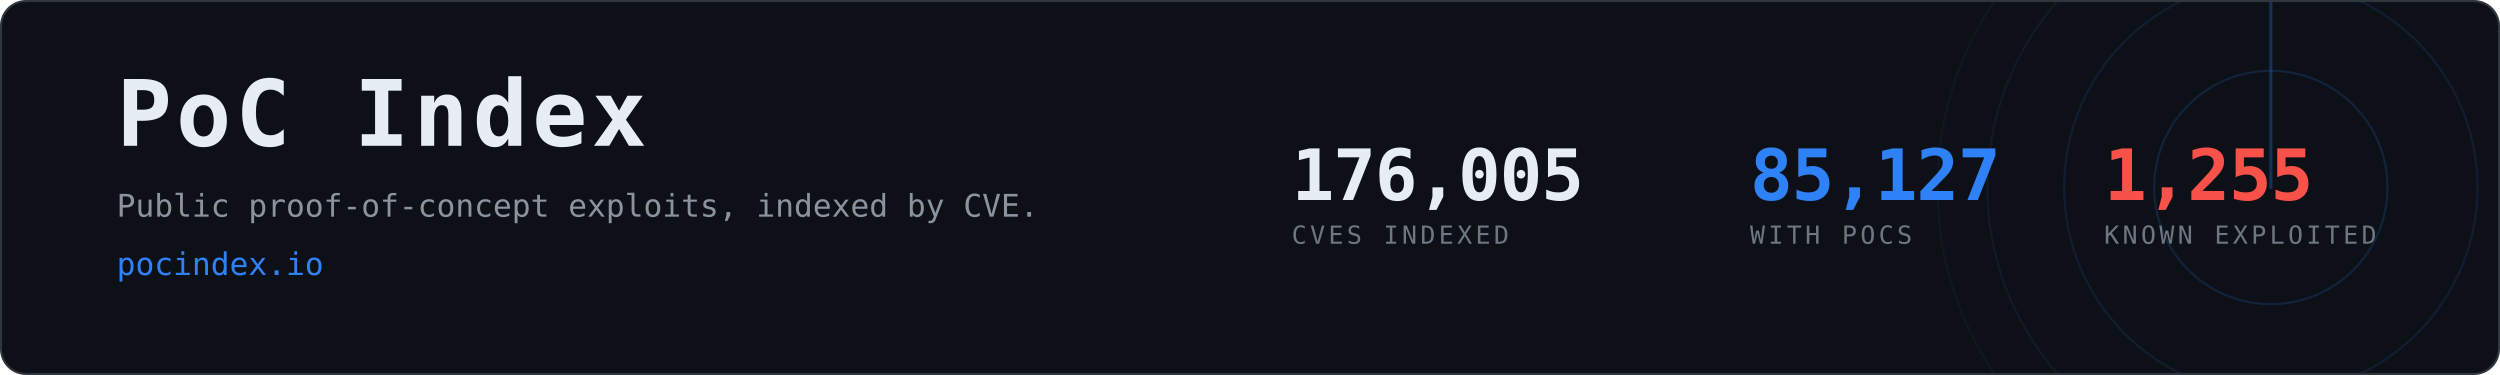
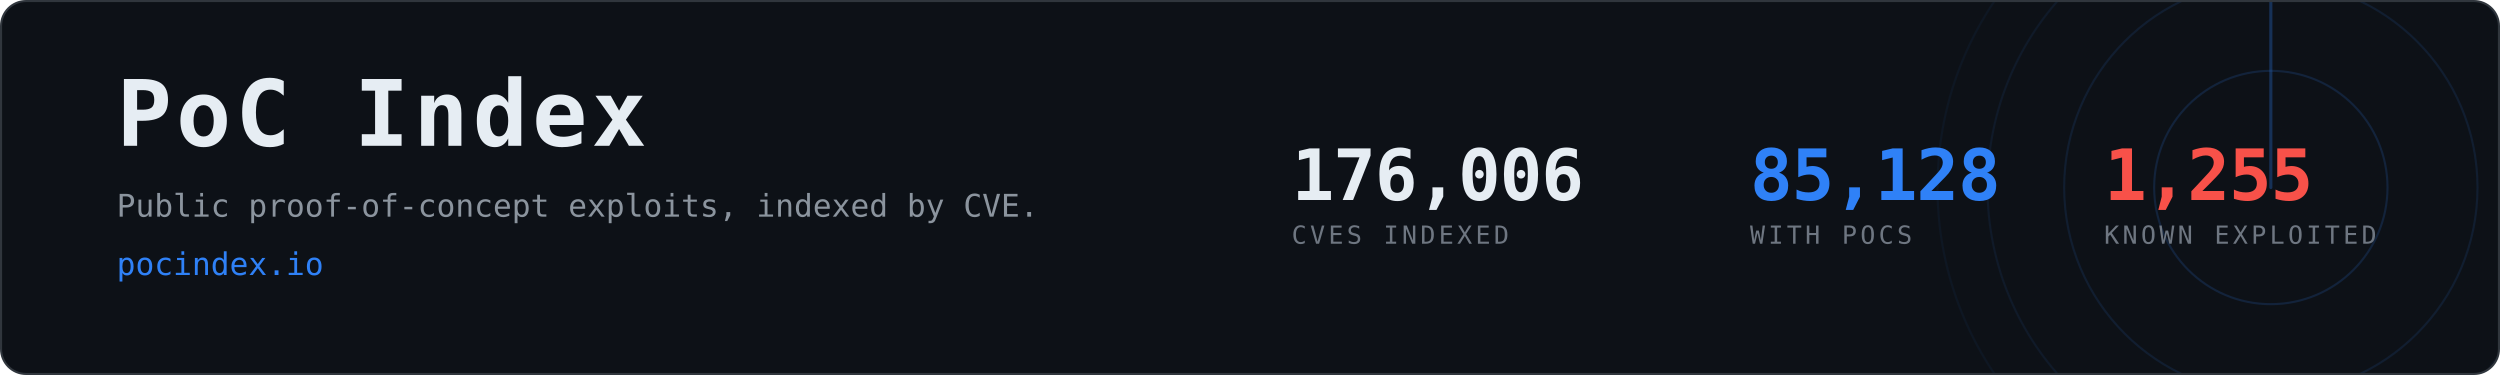
- <svg xmlns="http://www.w3.org/2000/svg" width="1200" height="180" viewBox="0 0 1200 180" role="img" aria-label="PoC Index, 85,127 CVEs with public proof-of-concept exploits">
+ <svg xmlns="http://www.w3.org/2000/svg" width="1200" height="180" viewBox="0 0 1200 180" role="img" aria-label="PoC Index, 85,128 CVEs with public proof-of-concept exploits">
  <clipPath id="card">
    <rect x="1" y="1" width="1198" height="178" rx="12" />
  </clipPath>
  <rect x="0.5" y="0.5" width="1199" height="179" rx="12" fill="#0d1117" stroke="#30363d" />
  <g clip-path="url(#card)" opacity="0.6">
    <g>
      <circle cx="1090" cy="90" r="56.0" fill="none" stroke="#2f81f7" stroke-width="1" opacity="0.270" />
      <circle cx="1090" cy="90" r="99.2" fill="none" stroke="#2f81f7" stroke-width="1" opacity="0.195" />
      <circle cx="1090" cy="90" r="136.0" fill="none" stroke="#2f81f7" stroke-width="1" opacity="0.135" />
      <circle cx="1090" cy="90" r="160.0" fill="none" stroke="#2f81f7" stroke-width="1" opacity="0.090" />
      <line x1="1090" y1="90" x2="1090" y2="-70.0" stroke="#2f81f7" stroke-width="1.5" stroke-linecap="round" opacity="0.480">
        <animateTransform attributeName="transform" type="rotate" from="0 1090 90" to="360 1090 90" dur="8s" repeatCount="indefinite" />
      </line>
    </g>
  </g>
  <text x="56" y="70" font-family="ui-monospace,SFMono-Regular,Menlo,Consolas,monospace" font-size="44" font-weight="700" fill="#e6edf3" letter-spacing="2">PoC Index</text>
  <text x="56" y="104" font-family="ui-monospace,SFMono-Regular,Menlo,Consolas,monospace" font-size="15" fill="#8b949e">
    Public proof-of-concept exploits, indexed by CVE.</text>
  <text x="56" y="132" font-family="ui-monospace,SFMono-Regular,Menlo,Consolas,monospace" font-size="15" fill="#2f81f7">pocindex.io</text>
-   <text x="620" y="96" font-family="ui-monospace,SFMono-Regular,Menlo,Consolas,monospace" font-size="34" font-weight="700" fill="#e6edf3" letter-spacing="-0.5">176,005</text>
+   <text x="620" y="96" font-family="ui-monospace,SFMono-Regular,Menlo,Consolas,monospace" font-size="34" font-weight="700" fill="#e6edf3" letter-spacing="-0.5">176,006</text>
  <text x="620" y="117" font-family="ui-monospace,SFMono-Regular,Menlo,Consolas,monospace" font-size="12" fill="#6e7681" letter-spacing="1.6">CVES INDEXED</text>
-   <text x="840" y="96" font-family="ui-monospace,SFMono-Regular,Menlo,Consolas,monospace" font-size="34" font-weight="700" fill="#2f81f7" letter-spacing="-0.5">85,127</text>
+   <text x="840" y="96" font-family="ui-monospace,SFMono-Regular,Menlo,Consolas,monospace" font-size="34" font-weight="700" fill="#2f81f7" letter-spacing="-0.5">85,128</text>
  <text x="840" y="117" font-family="ui-monospace,SFMono-Regular,Menlo,Consolas,monospace" font-size="12" fill="#6e7681" letter-spacing="1.6">WITH POCS</text>
  <text x="1010" y="96" font-family="ui-monospace,SFMono-Regular,Menlo,Consolas,monospace" font-size="34" font-weight="700" fill="#f85149" letter-spacing="-0.5">1,255</text>
  <text x="1010" y="117" font-family="ui-monospace,SFMono-Regular,Menlo,Consolas,monospace" font-size="12" fill="#6e7681" letter-spacing="1.6">KNOWN EXPLOITED</text>
</svg>
